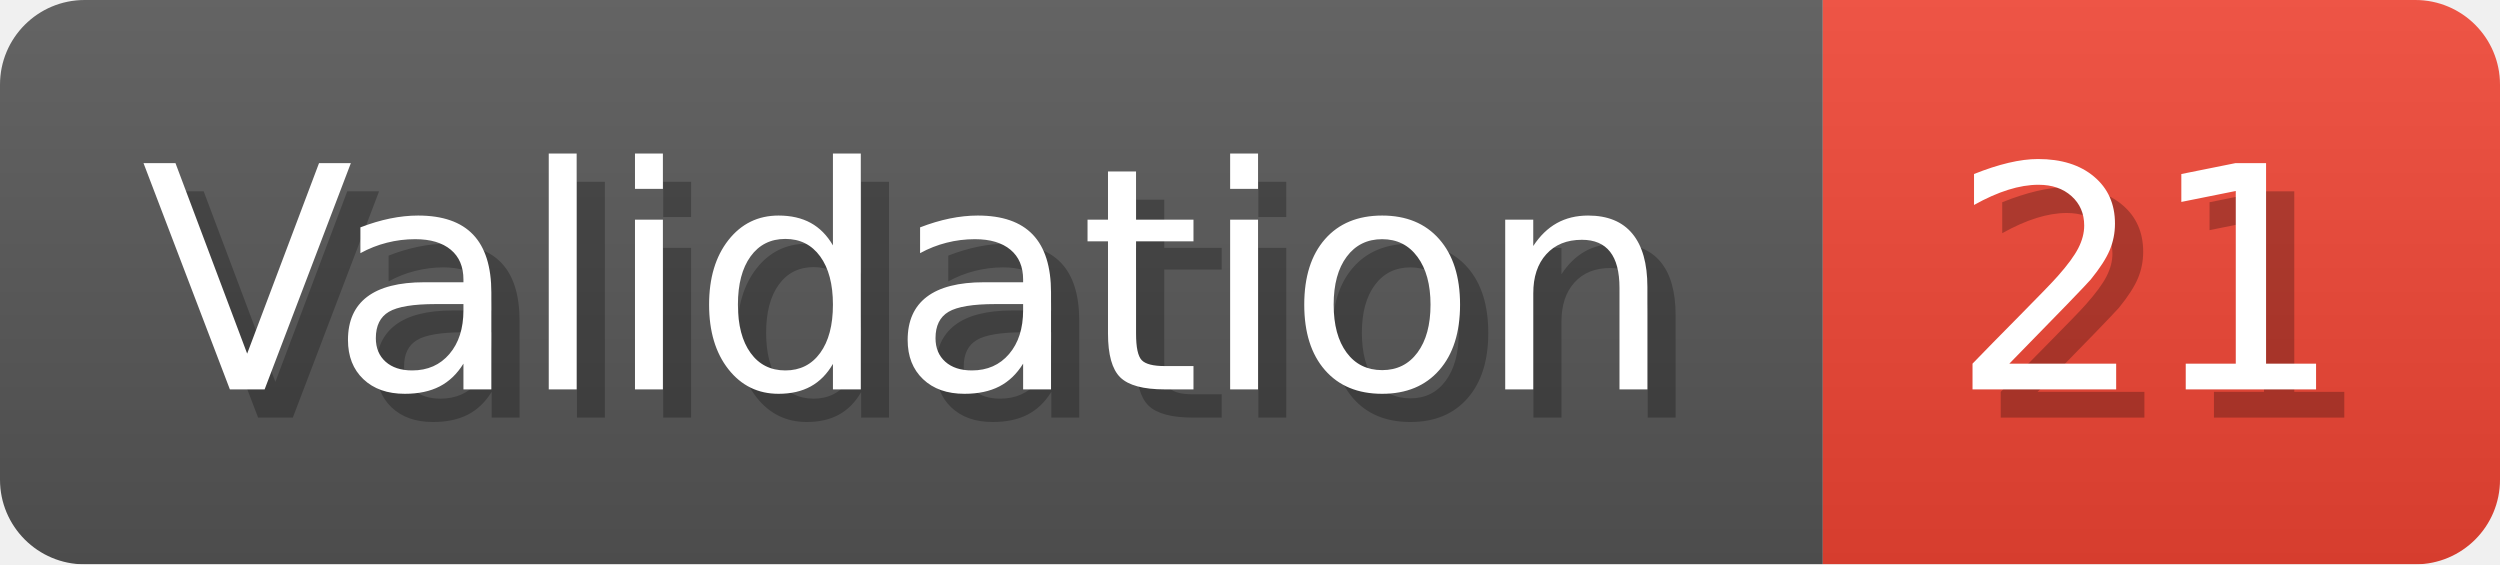
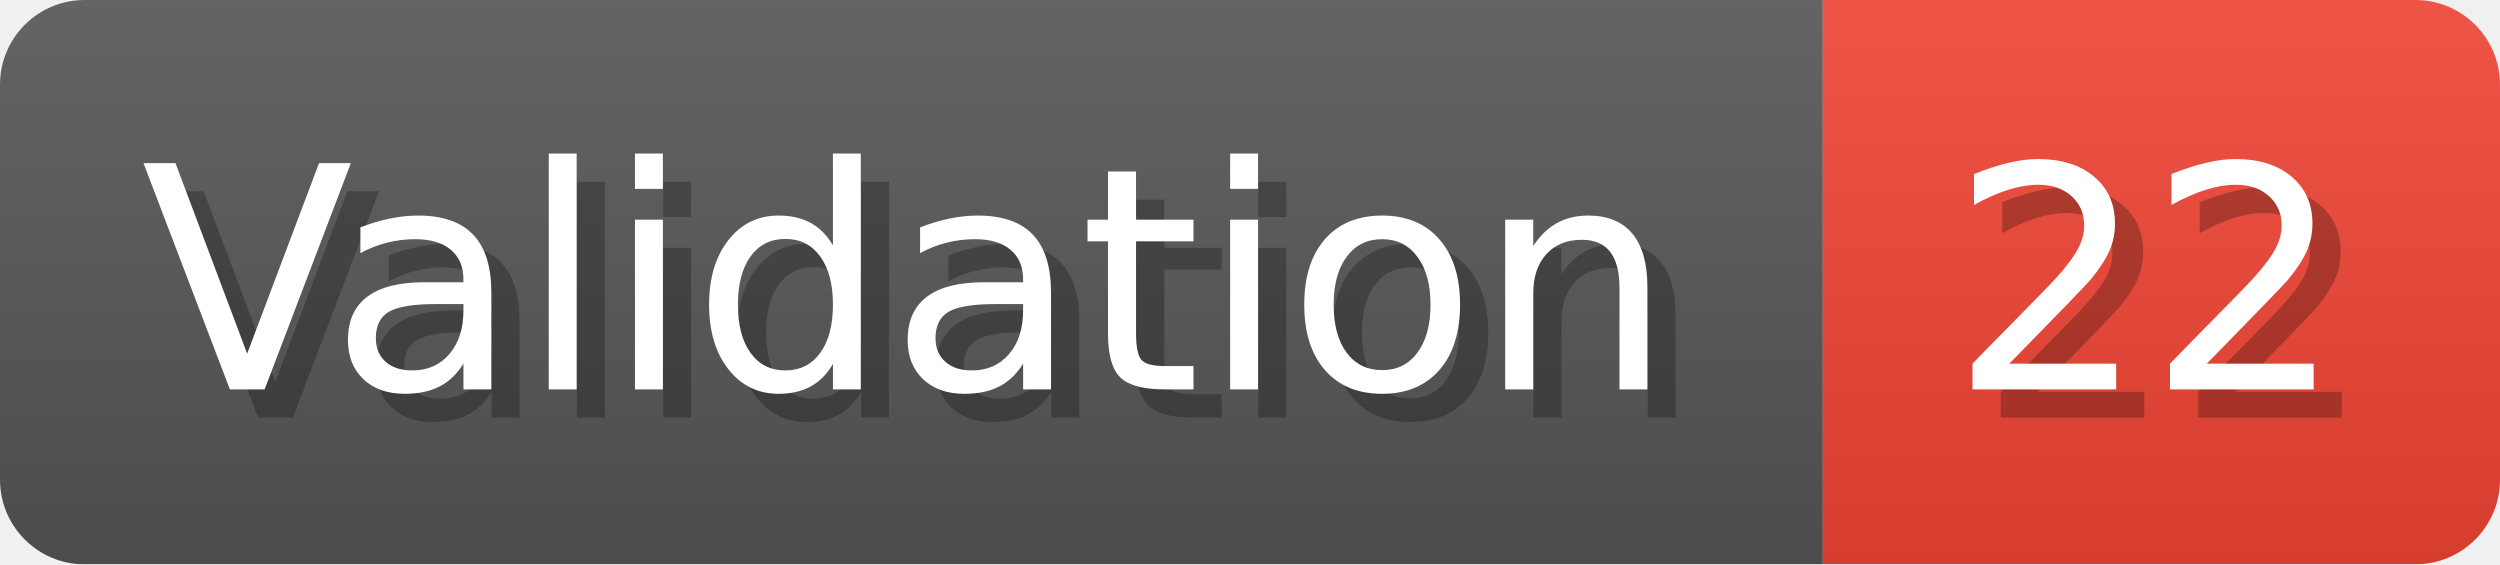
- <svg xmlns="http://www.w3.org/2000/svg" width="88.6" height="20" viewBox="0 0 886 200" role="img" aria-label="Validation: 21">
+ <svg xmlns="http://www.w3.org/2000/svg" width="88.6" height="20" viewBox="0 0 886 200" role="img" aria-label="Validation: 22">
  <linearGradient id="a" x2="0" y2="100%">
    <stop offset="0" stop-opacity=".1" stop-color="#EEE" />
    <stop offset="1" stop-opacity=".1" />
  </linearGradient>
  <mask id="m">
    <rect width="886" height="200" rx="30" fill="#FFF" />
  </mask>
  <g mask="url(#m)">
    <rect width="646" height="200" fill="#555" />
    <rect width="240" height="200" fill="#E43" x="646" />
    <rect width="886" height="200" fill="url(#a)" />
  </g>
  <g aria-hidden="true" fill="#fff" text-anchor="start" font-family="Verdana,DejaVu Sans,sans-serif" font-size="110">
    <text x="60" y="148" textLength="546" fill="#000" opacity="0.25">Validation</text>
    <text x="50" y="138" textLength="546">Validation</text>
-     <text x="701" y="148" textLength="140" fill="#000" opacity="0.25">21</text>
-     <text x="691" y="138" textLength="140">21</text>
+     <text x="701" y="148" textLength="140" fill="#000" opacity="0.25">22</text>
+     <text x="691" y="138" textLength="140">22</text>
  </g>
</svg>
